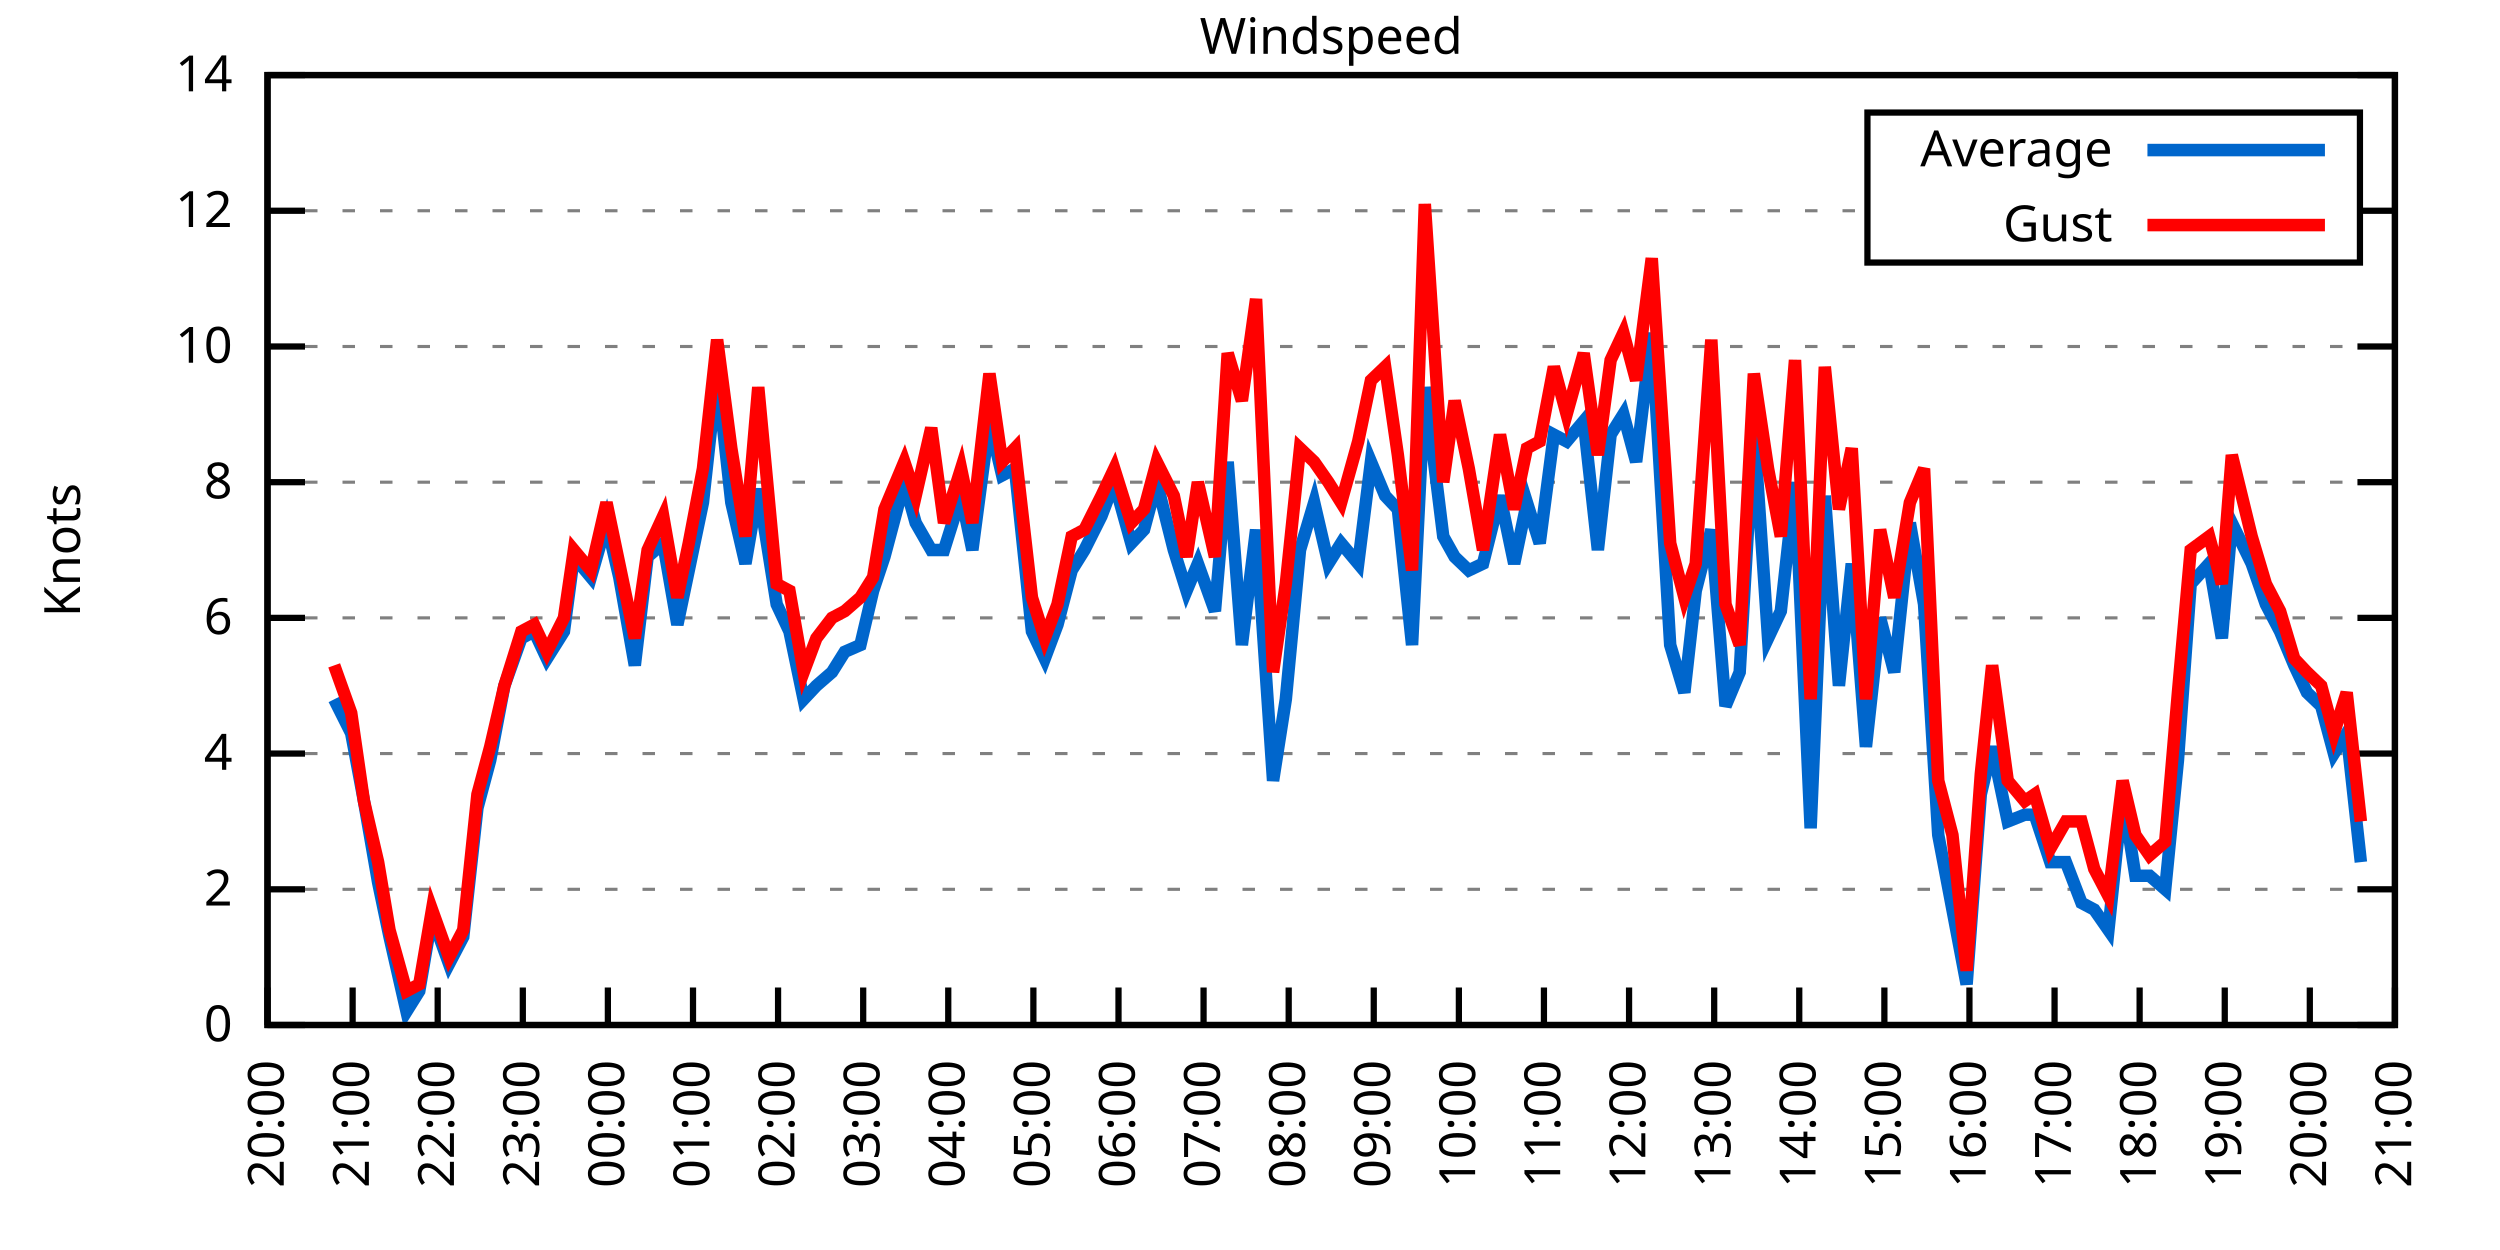
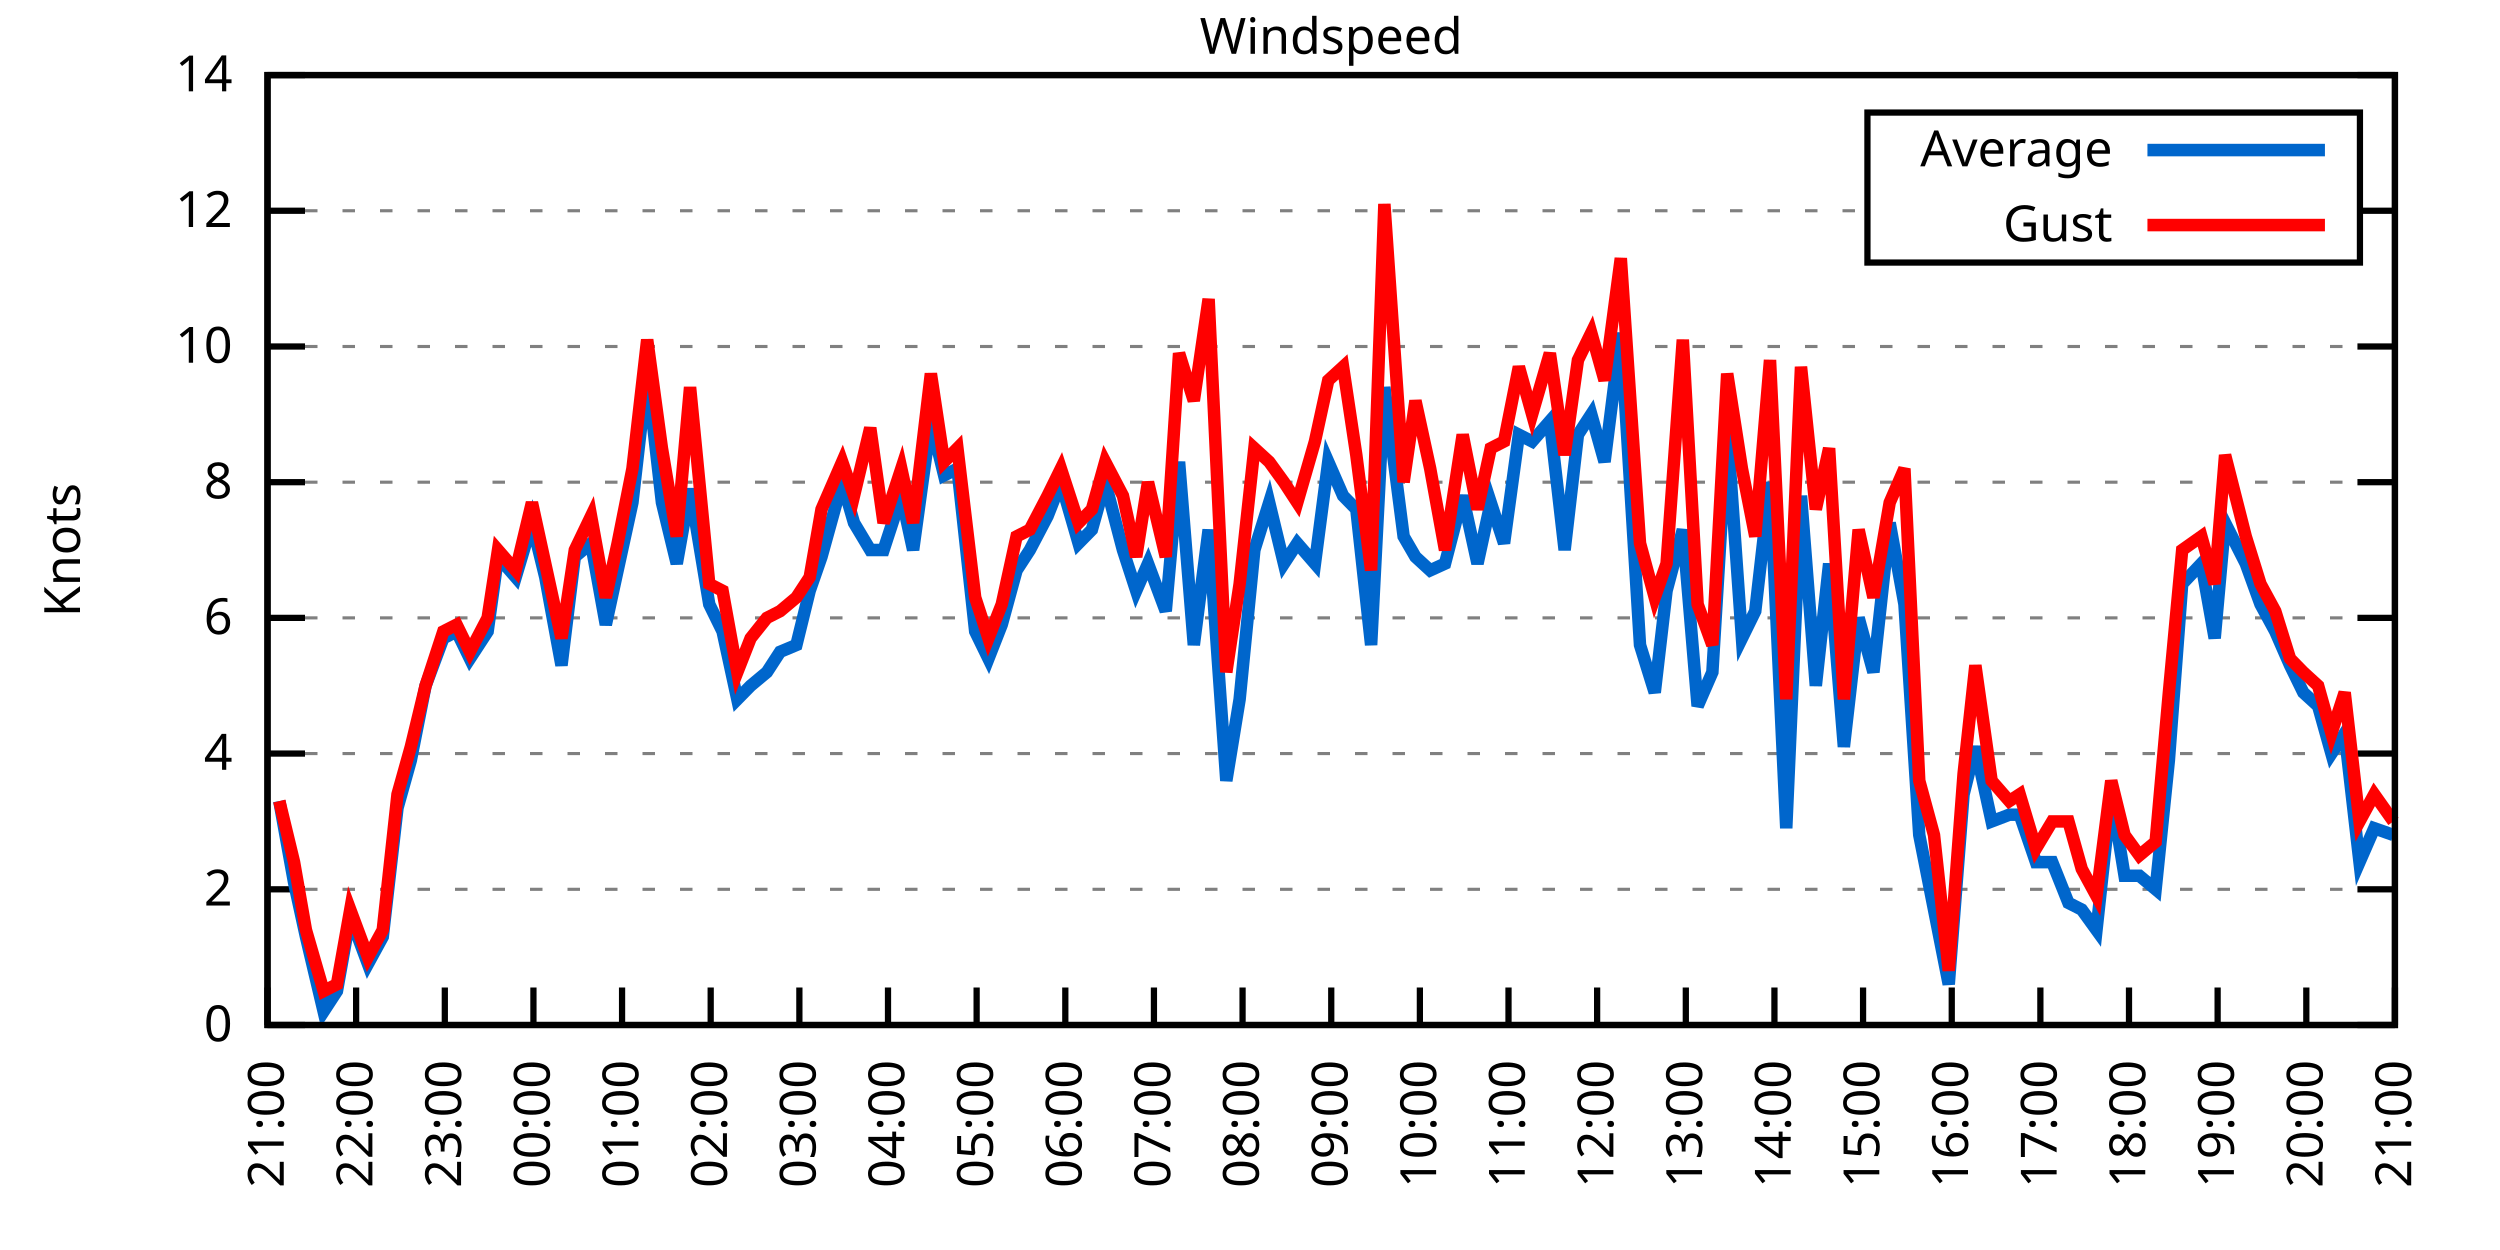
<svg xmlns="http://www.w3.org/2000/svg" xmlns:xlink="http://www.w3.org/1999/xlink" width="400" height="200" viewBox="0 0 400 200">
  <g id="gnuplot_canvas">
    <rect x="0" y="0" width="400" height="200" fill="none" />
    <defs>
      <circle id="gpDot" r="0.5" stroke-width="0.5" stroke="currentColor" />
      <path id="gpPt0" stroke-width="0.333" stroke="currentColor" d="M-1,0 h2 M0,-1 v2" />
      <path id="gpPt1" stroke-width="0.333" stroke="currentColor" d="M-1,-1 L1,1 M1,-1 L-1,1" />
      <path id="gpPt2" stroke-width="0.333" stroke="currentColor" d="M-1,0 L1,0 M0,-1 L0,1 M-1,-1 L1,1 M-1,1 L1,-1" />
      <rect id="gpPt3" stroke-width="0.333" stroke="currentColor" x="-1" y="-1" width="2" height="2" />
      <rect id="gpPt4" stroke-width="0.333" stroke="currentColor" fill="currentColor" x="-1" y="-1" width="2" height="2" />
      <circle id="gpPt5" stroke-width="0.333" stroke="currentColor" cx="0" cy="0" r="1" />
      <use xlink:href="#gpPt5" id="gpPt6" fill="currentColor" stroke="none" />
      <path id="gpPt7" stroke-width="0.333" stroke="currentColor" d="M0,-1.33 L-1.33,0.67 L1.33,0.67 z" />
      <use xlink:href="#gpPt7" id="gpPt8" fill="currentColor" stroke="none" />
      <use xlink:href="#gpPt7" id="gpPt9" stroke="currentColor" transform="rotate(180)" />
      <use xlink:href="#gpPt9" id="gpPt10" fill="currentColor" stroke="none" />
      <use xlink:href="#gpPt3" id="gpPt11" stroke="currentColor" transform="rotate(45)" />
      <use xlink:href="#gpPt11" id="gpPt12" fill="currentColor" stroke="none" />
      <path id="gpPt13" stroke-width="0.333" stroke="currentColor" d="M0,1.330 L1.265,0.411 L0.782,-1.067 L-0.782,-1.076 L-1.265,0.411 z" />
      <use xlink:href="#gpPt13" id="gpPt14" fill="currentColor" stroke="none" />
      <filter id="textbox" filterUnits="objectBoundingBox" x="0" y="0" height="1" width="1">
        <feFlood flood-color="white" flood-opacity="1" result="bgnd" />
        <feComposite in="SourceGraphic" in2="bgnd" operator="atop" />
      </filter>
      <filter id="greybox" filterUnits="objectBoundingBox" x="0" y="0" height="1" width="1">
        <feFlood flood-color="lightgrey" flood-opacity="1" result="grey" />
        <feComposite in="SourceGraphic" in2="grey" operator="atop" />
      </filter>
    </defs>
    <g fill="none" color="white" stroke="currentColor" stroke-width="1.00" stroke-linecap="butt" stroke-linejoin="miter">
</g>
    <g fill="none" color="black" stroke="currentColor" stroke-width="1.00" stroke-linecap="butt" stroke-linejoin="miter">
      <g stroke="none" shape-rendering="crispEdges">
        <polygon fill="rgb(255, 255, 255)" points="42.80,164.00 383.18,164.00 383.18,12.02 42.80,12.02 " />
      </g>
    </g>
    <g fill="none" color="black" stroke="currentColor" stroke-width="1.00" stroke-linecap="butt" stroke-linejoin="miter">
</g>
    <g fill="none" color="black" stroke="black" stroke-width="0.50" stroke-linecap="butt" stroke-linejoin="miter">
</g>
    <g fill="none" color="gray" stroke="currentColor" stroke-width="0.50" stroke-linecap="butt" stroke-linejoin="miter">
      <path stroke="gray" stroke-dasharray="2,4" class="gridline" d="M42.80,164.00 L383.19,164.00  " />
    </g>
    <g fill="none" color="gray" stroke="gray" stroke-width="1.00" stroke-linecap="butt" stroke-linejoin="miter">
</g>
    <g fill="none" color="black" stroke="currentColor" stroke-width="1.00" stroke-linecap="butt" stroke-linejoin="miter">
      <path stroke="black" d="M42.80,164.00 L48.80,164.00 M383.19,164.00 L377.19,164.00  " />
      <g transform="translate(37.20,166.60)" stroke="none" fill="black" font-family="Sans" font-size="8.00" text-anchor="end">
        <text>
          <tspan font-family="Sans"> 0</tspan>
        </text>
      </g>
    </g>
    <g fill="none" color="black" stroke="currentColor" stroke-width="1.00" stroke-linecap="butt" stroke-linejoin="miter">
</g>
    <g fill="none" color="black" stroke="black" stroke-width="0.50" stroke-linecap="butt" stroke-linejoin="miter">
</g>
    <g fill="none" color="gray" stroke="currentColor" stroke-width="0.50" stroke-linecap="butt" stroke-linejoin="miter">
      <path stroke="gray" stroke-dasharray="2,4" class="gridline" d="M42.80,142.29 L383.19,142.29  " />
    </g>
    <g fill="none" color="gray" stroke="gray" stroke-width="1.00" stroke-linecap="butt" stroke-linejoin="miter">
</g>
    <g fill="none" color="black" stroke="currentColor" stroke-width="1.00" stroke-linecap="butt" stroke-linejoin="miter">
      <path stroke="black" d="M42.80,142.29 L48.80,142.29 M383.19,142.29 L377.19,142.29  " />
      <g transform="translate(37.20,144.89)" stroke="none" fill="black" font-family="Sans" font-size="8.00" text-anchor="end">
        <text>
          <tspan font-family="Sans"> 2</tspan>
        </text>
      </g>
    </g>
    <g fill="none" color="black" stroke="currentColor" stroke-width="1.00" stroke-linecap="butt" stroke-linejoin="miter">
</g>
    <g fill="none" color="black" stroke="black" stroke-width="0.50" stroke-linecap="butt" stroke-linejoin="miter">
</g>
    <g fill="none" color="gray" stroke="currentColor" stroke-width="0.50" stroke-linecap="butt" stroke-linejoin="miter">
      <path stroke="gray" stroke-dasharray="2,4" class="gridline" d="M42.80,120.57 L383.19,120.57  " />
    </g>
    <g fill="none" color="gray" stroke="gray" stroke-width="1.00" stroke-linecap="butt" stroke-linejoin="miter">
</g>
    <g fill="none" color="black" stroke="currentColor" stroke-width="1.00" stroke-linecap="butt" stroke-linejoin="miter">
      <path stroke="black" d="M42.80,120.57 L48.80,120.57 M383.19,120.57 L377.19,120.57  " />
      <g transform="translate(37.20,123.17)" stroke="none" fill="black" font-family="Sans" font-size="8.00" text-anchor="end">
        <text>
          <tspan font-family="Sans"> 4</tspan>
        </text>
      </g>
    </g>
    <g fill="none" color="black" stroke="currentColor" stroke-width="1.00" stroke-linecap="butt" stroke-linejoin="miter">
</g>
    <g fill="none" color="black" stroke="black" stroke-width="0.50" stroke-linecap="butt" stroke-linejoin="miter">
</g>
    <g fill="none" color="gray" stroke="currentColor" stroke-width="0.50" stroke-linecap="butt" stroke-linejoin="miter">
      <path stroke="gray" stroke-dasharray="2,4" class="gridline" d="M42.80,98.86 L383.19,98.86  " />
    </g>
    <g fill="none" color="gray" stroke="gray" stroke-width="1.00" stroke-linecap="butt" stroke-linejoin="miter">
</g>
    <g fill="none" color="black" stroke="currentColor" stroke-width="1.00" stroke-linecap="butt" stroke-linejoin="miter">
      <path stroke="black" d="M42.80,98.86 L48.80,98.86 M383.19,98.86 L377.19,98.86  " />
      <g transform="translate(37.20,101.46)" stroke="none" fill="black" font-family="Sans" font-size="8.00" text-anchor="end">
        <text>
          <tspan font-family="Sans"> 6</tspan>
        </text>
      </g>
    </g>
    <g fill="none" color="black" stroke="currentColor" stroke-width="1.00" stroke-linecap="butt" stroke-linejoin="miter">
</g>
    <g fill="none" color="black" stroke="black" stroke-width="0.50" stroke-linecap="butt" stroke-linejoin="miter">
</g>
    <g fill="none" color="gray" stroke="currentColor" stroke-width="0.50" stroke-linecap="butt" stroke-linejoin="miter">
      <path stroke="gray" stroke-dasharray="2,4" class="gridline" d="M42.80,77.15 L383.19,77.15  " />
    </g>
    <g fill="none" color="gray" stroke="gray" stroke-width="1.00" stroke-linecap="butt" stroke-linejoin="miter">
</g>
    <g fill="none" color="black" stroke="currentColor" stroke-width="1.00" stroke-linecap="butt" stroke-linejoin="miter">
      <path stroke="black" d="M42.80,77.15 L48.80,77.15 M383.19,77.15 L377.19,77.15  " />
      <g transform="translate(37.20,79.75)" stroke="none" fill="black" font-family="Sans" font-size="8.00" text-anchor="end">
        <text>
          <tspan font-family="Sans"> 8</tspan>
        </text>
      </g>
    </g>
    <g fill="none" color="black" stroke="currentColor" stroke-width="1.00" stroke-linecap="butt" stroke-linejoin="miter">
</g>
    <g fill="none" color="black" stroke="black" stroke-width="0.50" stroke-linecap="butt" stroke-linejoin="miter">
</g>
    <g fill="none" color="gray" stroke="currentColor" stroke-width="0.50" stroke-linecap="butt" stroke-linejoin="miter">
      <path stroke="gray" stroke-dasharray="2,4" class="gridline" d="M42.80,55.44 L383.19,55.44  " />
    </g>
    <g fill="none" color="gray" stroke="gray" stroke-width="1.00" stroke-linecap="butt" stroke-linejoin="miter">
</g>
    <g fill="none" color="black" stroke="currentColor" stroke-width="1.00" stroke-linecap="butt" stroke-linejoin="miter">
      <path stroke="black" d="M42.80,55.44 L48.80,55.44 M383.19,55.44 L377.19,55.44  " />
      <g transform="translate(37.20,58.04)" stroke="none" fill="black" font-family="Sans" font-size="8.00" text-anchor="end">
        <text>
          <tspan font-family="Sans"> 10</tspan>
        </text>
      </g>
    </g>
    <g fill="none" color="black" stroke="currentColor" stroke-width="1.00" stroke-linecap="butt" stroke-linejoin="miter">
</g>
    <g fill="none" color="black" stroke="black" stroke-width="0.50" stroke-linecap="butt" stroke-linejoin="miter">
</g>
    <g fill="none" color="gray" stroke="currentColor" stroke-width="0.50" stroke-linecap="butt" stroke-linejoin="miter">
      <path stroke="gray" stroke-dasharray="2,4" class="gridline" d="M42.80,33.72 L298.79,33.72 M377.59,33.72 L383.19,33.72  " />
    </g>
    <g fill="none" color="gray" stroke="gray" stroke-width="1.00" stroke-linecap="butt" stroke-linejoin="miter">
</g>
    <g fill="none" color="black" stroke="currentColor" stroke-width="1.00" stroke-linecap="butt" stroke-linejoin="miter">
      <path stroke="black" d="M42.80,33.72 L48.80,33.72 M383.19,33.72 L377.19,33.72  " />
      <g transform="translate(37.20,36.32)" stroke="none" fill="black" font-family="Sans" font-size="8.00" text-anchor="end">
        <text>
          <tspan font-family="Sans"> 12</tspan>
        </text>
      </g>
    </g>
    <g fill="none" color="black" stroke="currentColor" stroke-width="1.00" stroke-linecap="butt" stroke-linejoin="miter">
</g>
    <g fill="none" color="black" stroke="black" stroke-width="0.50" stroke-linecap="butt" stroke-linejoin="miter">
</g>
    <g fill="none" color="gray" stroke="currentColor" stroke-width="0.50" stroke-linecap="butt" stroke-linejoin="miter">
      <path stroke="gray" stroke-dasharray="2,4" class="gridline" d="M42.80,12.01 L383.19,12.01  " />
    </g>
    <g fill="none" color="gray" stroke="gray" stroke-width="1.00" stroke-linecap="butt" stroke-linejoin="miter">
</g>
    <g fill="none" color="black" stroke="currentColor" stroke-width="1.00" stroke-linecap="butt" stroke-linejoin="miter">
      <path stroke="black" d="M42.80,12.01 L48.80,12.01 M383.19,12.01 L377.19,12.01  " />
      <g transform="translate(37.20,14.61)" stroke="none" fill="black" font-family="Sans" font-size="8.00" text-anchor="end">
        <text>
          <tspan font-family="Sans"> 14</tspan>
        </text>
      </g>
    </g>
    <g fill="none" color="black" stroke="currentColor" stroke-width="1.00" stroke-linecap="butt" stroke-linejoin="miter">
      <path stroke="black" d="M42.80,164.00 L42.80,158.00  " />
      <g transform="translate(45.40,169.60) rotate(270.00)" stroke="none" fill="black" font-family="Sans" font-size="8.00" text-anchor="end">
        <text>
-           <tspan font-family="Sans">20:00</tspan>
-         </text>
-       </g>
-     </g>
-     <g fill="none" color="black" stroke="currentColor" stroke-width="1.00" stroke-linecap="butt" stroke-linejoin="miter">
-       <path stroke="black" d="M56.42,164.00 L56.42,158.00  " />
-       <g transform="translate(59.02,169.60) rotate(270.00)" stroke="none" fill="black" font-family="Sans" font-size="8.00" text-anchor="end">
-         <text>
          <tspan font-family="Sans">21:00</tspan>
        </text>
      </g>
    </g>
    <g fill="none" color="black" stroke="currentColor" stroke-width="1.00" stroke-linecap="butt" stroke-linejoin="miter">
-       <path stroke="black" d="M70.03,164.00 L70.03,158.00  " />
-       <g transform="translate(72.63,169.60) rotate(270.00)" stroke="none" fill="black" font-family="Sans" font-size="8.00" text-anchor="end">
+       <path stroke="black" d="M56.98,164.00 L56.98,158.00  " />
+       <g transform="translate(59.58,169.60) rotate(270.00)" stroke="none" fill="black" font-family="Sans" font-size="8.00" text-anchor="end">
        <text>
          <tspan font-family="Sans">22:00</tspan>
        </text>
      </g>
    </g>
    <g fill="none" color="black" stroke="currentColor" stroke-width="1.00" stroke-linecap="butt" stroke-linejoin="miter">
-       <path stroke="black" d="M83.65,164.00 L83.65,158.00  " />
-       <g transform="translate(86.25,169.60) rotate(270.00)" stroke="none" fill="black" font-family="Sans" font-size="8.00" text-anchor="end">
+       <path stroke="black" d="M71.17,164.00 L71.17,158.00  " />
+       <g transform="translate(73.77,169.60) rotate(270.00)" stroke="none" fill="black" font-family="Sans" font-size="8.00" text-anchor="end">
        <text>
          <tspan font-family="Sans">23:00</tspan>
        </text>
      </g>
    </g>
    <g fill="none" color="black" stroke="currentColor" stroke-width="1.00" stroke-linecap="butt" stroke-linejoin="miter">
-       <path stroke="black" d="M97.26,164.00 L97.26,158.00  " />
-       <g transform="translate(99.86,169.60) rotate(270.00)" stroke="none" fill="black" font-family="Sans" font-size="8.00" text-anchor="end">
+       <path stroke="black" d="M85.35,164.00 L85.35,158.00  " />
+       <g transform="translate(87.95,169.60) rotate(270.00)" stroke="none" fill="black" font-family="Sans" font-size="8.00" text-anchor="end">
        <text>
          <tspan font-family="Sans">00:00</tspan>
        </text>
      </g>
    </g>
    <g fill="none" color="black" stroke="currentColor" stroke-width="1.00" stroke-linecap="butt" stroke-linejoin="miter">
-       <path stroke="black" d="M110.88,164.00 L110.88,158.00  " />
-       <g transform="translate(113.48,169.60) rotate(270.00)" stroke="none" fill="black" font-family="Sans" font-size="8.00" text-anchor="end">
+       <path stroke="black" d="M99.53,164.00 L99.53,158.00  " />
+       <g transform="translate(102.13,169.60) rotate(270.00)" stroke="none" fill="black" font-family="Sans" font-size="8.00" text-anchor="end">
        <text>
          <tspan font-family="Sans">01:00</tspan>
        </text>
      </g>
    </g>
    <g fill="none" color="black" stroke="currentColor" stroke-width="1.00" stroke-linecap="butt" stroke-linejoin="miter">
-       <path stroke="black" d="M124.49,164.00 L124.49,158.00  " />
-       <g transform="translate(127.09,169.60) rotate(270.00)" stroke="none" fill="black" font-family="Sans" font-size="8.00" text-anchor="end">
+       <path stroke="black" d="M113.71,164.00 L113.71,158.00  " />
+       <g transform="translate(116.31,169.60) rotate(270.00)" stroke="none" fill="black" font-family="Sans" font-size="8.00" text-anchor="end">
        <text>
          <tspan font-family="Sans">02:00</tspan>
        </text>
      </g>
    </g>
    <g fill="none" color="black" stroke="currentColor" stroke-width="1.00" stroke-linecap="butt" stroke-linejoin="miter">
-       <path stroke="black" d="M138.11,164.00 L138.11,158.00  " />
-       <g transform="translate(140.71,169.60) rotate(270.00)" stroke="none" fill="black" font-family="Sans" font-size="8.00" text-anchor="end">
+       <path stroke="black" d="M127.90,164.00 L127.90,158.00  " />
+       <g transform="translate(130.50,169.60) rotate(270.00)" stroke="none" fill="black" font-family="Sans" font-size="8.00" text-anchor="end">
        <text>
          <tspan font-family="Sans">03:00</tspan>
        </text>
      </g>
    </g>
    <g fill="none" color="black" stroke="currentColor" stroke-width="1.00" stroke-linecap="butt" stroke-linejoin="miter">
-       <path stroke="black" d="M151.72,164.00 L151.72,158.00  " />
-       <g transform="translate(154.32,169.60) rotate(270.00)" stroke="none" fill="black" font-family="Sans" font-size="8.00" text-anchor="end">
+       <path stroke="black" d="M142.08,164.00 L142.08,158.00  " />
+       <g transform="translate(144.68,169.60) rotate(270.00)" stroke="none" fill="black" font-family="Sans" font-size="8.00" text-anchor="end">
        <text>
          <tspan font-family="Sans">04:00</tspan>
        </text>
      </g>
    </g>
    <g fill="none" color="black" stroke="currentColor" stroke-width="1.00" stroke-linecap="butt" stroke-linejoin="miter">
-       <path stroke="black" d="M165.34,164.00 L165.34,158.00  " />
-       <g transform="translate(167.94,169.60) rotate(270.00)" stroke="none" fill="black" font-family="Sans" font-size="8.00" text-anchor="end">
+       <path stroke="black" d="M156.26,164.00 L156.26,158.00  " />
+       <g transform="translate(158.86,169.60) rotate(270.00)" stroke="none" fill="black" font-family="Sans" font-size="8.00" text-anchor="end">
        <text>
          <tspan font-family="Sans">05:00</tspan>
        </text>
      </g>
    </g>
    <g fill="none" color="black" stroke="currentColor" stroke-width="1.00" stroke-linecap="butt" stroke-linejoin="miter">
-       <path stroke="black" d="M178.96,164.00 L178.96,158.00  " />
-       <g transform="translate(181.56,169.60) rotate(270.00)" stroke="none" fill="black" font-family="Sans" font-size="8.00" text-anchor="end">
+       <path stroke="black" d="M170.45,164.00 L170.45,158.00  " />
+       <g transform="translate(173.05,169.60) rotate(270.00)" stroke="none" fill="black" font-family="Sans" font-size="8.00" text-anchor="end">
        <text>
          <tspan font-family="Sans">06:00</tspan>
        </text>
      </g>
    </g>
    <g fill="none" color="black" stroke="currentColor" stroke-width="1.00" stroke-linecap="butt" stroke-linejoin="miter">
-       <path stroke="black" d="M192.57,164.00 L192.57,158.00  " />
-       <g transform="translate(195.17,169.60) rotate(270.00)" stroke="none" fill="black" font-family="Sans" font-size="8.00" text-anchor="end">
+       <path stroke="black" d="M184.63,164.00 L184.63,158.00  " />
+       <g transform="translate(187.23,169.60) rotate(270.00)" stroke="none" fill="black" font-family="Sans" font-size="8.00" text-anchor="end">
        <text>
          <tspan font-family="Sans">07:00</tspan>
        </text>
      </g>
    </g>
    <g fill="none" color="black" stroke="currentColor" stroke-width="1.00" stroke-linecap="butt" stroke-linejoin="miter">
-       <path stroke="black" d="M206.19,164.00 L206.19,158.00  " />
-       <g transform="translate(208.79,169.60) rotate(270.00)" stroke="none" fill="black" font-family="Sans" font-size="8.00" text-anchor="end">
+       <path stroke="black" d="M198.81,164.00 L198.81,158.00  " />
+       <g transform="translate(201.41,169.60) rotate(270.00)" stroke="none" fill="black" font-family="Sans" font-size="8.00" text-anchor="end">
        <text>
          <tspan font-family="Sans">08:00</tspan>
        </text>
      </g>
    </g>
    <g fill="none" color="black" stroke="currentColor" stroke-width="1.00" stroke-linecap="butt" stroke-linejoin="miter">
-       <path stroke="black" d="M219.80,164.00 L219.80,158.00  " />
-       <g transform="translate(222.40,169.60) rotate(270.00)" stroke="none" fill="black" font-family="Sans" font-size="8.00" text-anchor="end">
+       <path stroke="black" d="M213.00,164.00 L213.00,158.00  " />
+       <g transform="translate(215.60,169.60) rotate(270.00)" stroke="none" fill="black" font-family="Sans" font-size="8.00" text-anchor="end">
        <text>
          <tspan font-family="Sans">09:00</tspan>
        </text>
      </g>
    </g>
    <g fill="none" color="black" stroke="currentColor" stroke-width="1.00" stroke-linecap="butt" stroke-linejoin="miter">
-       <path stroke="black" d="M233.42,164.00 L233.42,158.00  " />
-       <g transform="translate(236.02,169.60) rotate(270.00)" stroke="none" fill="black" font-family="Sans" font-size="8.00" text-anchor="end">
+       <path stroke="black" d="M227.18,164.00 L227.18,158.00  " />
+       <g transform="translate(229.78,169.60) rotate(270.00)" stroke="none" fill="black" font-family="Sans" font-size="8.00" text-anchor="end">
        <text>
          <tspan font-family="Sans">10:00</tspan>
        </text>
      </g>
    </g>
    <g fill="none" color="black" stroke="currentColor" stroke-width="1.00" stroke-linecap="butt" stroke-linejoin="miter">
-       <path stroke="black" d="M247.03,164.00 L247.03,158.00  " />
-       <g transform="translate(249.63,169.60) rotate(270.00)" stroke="none" fill="black" font-family="Sans" font-size="8.00" text-anchor="end">
+       <path stroke="black" d="M241.36,164.00 L241.36,158.00  " />
+       <g transform="translate(243.96,169.60) rotate(270.00)" stroke="none" fill="black" font-family="Sans" font-size="8.00" text-anchor="end">
        <text>
          <tspan font-family="Sans">11:00</tspan>
        </text>
      </g>
    </g>
    <g fill="none" color="black" stroke="currentColor" stroke-width="1.00" stroke-linecap="butt" stroke-linejoin="miter">
-       <path stroke="black" d="M260.65,164.00 L260.65,158.00  " />
-       <g transform="translate(263.25,169.60) rotate(270.00)" stroke="none" fill="black" font-family="Sans" font-size="8.00" text-anchor="end">
+       <path stroke="black" d="M255.54,164.00 L255.54,158.00  " />
+       <g transform="translate(258.14,169.60) rotate(270.00)" stroke="none" fill="black" font-family="Sans" font-size="8.00" text-anchor="end">
        <text>
          <tspan font-family="Sans">12:00</tspan>
        </text>
      </g>
    </g>
    <g fill="none" color="black" stroke="currentColor" stroke-width="1.00" stroke-linecap="butt" stroke-linejoin="miter">
-       <path stroke="black" d="M274.27,164.00 L274.27,158.00  " />
-       <g transform="translate(276.87,169.60) rotate(270.00)" stroke="none" fill="black" font-family="Sans" font-size="8.00" text-anchor="end">
+       <path stroke="black" d="M269.73,164.00 L269.73,158.00  " />
+       <g transform="translate(272.33,169.60) rotate(270.00)" stroke="none" fill="black" font-family="Sans" font-size="8.00" text-anchor="end">
        <text>
          <tspan font-family="Sans">13:00</tspan>
        </text>
      </g>
    </g>
    <g fill="none" color="black" stroke="currentColor" stroke-width="1.00" stroke-linecap="butt" stroke-linejoin="miter">
-       <path stroke="black" d="M287.88,164.00 L287.88,158.00  " />
-       <g transform="translate(290.48,169.60) rotate(270.00)" stroke="none" fill="black" font-family="Sans" font-size="8.00" text-anchor="end">
+       <path stroke="black" d="M283.91,164.00 L283.91,158.00  " />
+       <g transform="translate(286.51,169.60) rotate(270.00)" stroke="none" fill="black" font-family="Sans" font-size="8.00" text-anchor="end">
        <text>
          <tspan font-family="Sans">14:00</tspan>
        </text>
      </g>
    </g>
    <g fill="none" color="black" stroke="currentColor" stroke-width="1.00" stroke-linecap="butt" stroke-linejoin="miter">
-       <path stroke="black" d="M301.50,164.00 L301.50,158.00  " />
-       <g transform="translate(304.10,169.60) rotate(270.00)" stroke="none" fill="black" font-family="Sans" font-size="8.00" text-anchor="end">
+       <path stroke="black" d="M298.09,164.00 L298.09,158.00  " />
+       <g transform="translate(300.69,169.60) rotate(270.00)" stroke="none" fill="black" font-family="Sans" font-size="8.00" text-anchor="end">
        <text>
          <tspan font-family="Sans">15:00</tspan>
        </text>
      </g>
    </g>
    <g fill="none" color="black" stroke="currentColor" stroke-width="1.00" stroke-linecap="butt" stroke-linejoin="miter">
-       <path stroke="black" d="M315.11,164.00 L315.11,158.00  " />
-       <g transform="translate(317.71,169.60) rotate(270.00)" stroke="none" fill="black" font-family="Sans" font-size="8.00" text-anchor="end">
+       <path stroke="black" d="M312.28,164.00 L312.28,158.00  " />
+       <g transform="translate(314.88,169.60) rotate(270.00)" stroke="none" fill="black" font-family="Sans" font-size="8.00" text-anchor="end">
        <text>
          <tspan font-family="Sans">16:00</tspan>
        </text>
      </g>
    </g>
    <g fill="none" color="black" stroke="currentColor" stroke-width="1.00" stroke-linecap="butt" stroke-linejoin="miter">
-       <path stroke="black" d="M328.73,164.00 L328.73,158.00  " />
-       <g transform="translate(331.33,169.60) rotate(270.00)" stroke="none" fill="black" font-family="Sans" font-size="8.00" text-anchor="end">
+       <path stroke="black" d="M326.46,164.00 L326.46,158.00  " />
+       <g transform="translate(329.06,169.60) rotate(270.00)" stroke="none" fill="black" font-family="Sans" font-size="8.00" text-anchor="end">
        <text>
          <tspan font-family="Sans">17:00</tspan>
        </text>
      </g>
    </g>
    <g fill="none" color="black" stroke="currentColor" stroke-width="1.00" stroke-linecap="butt" stroke-linejoin="miter">
-       <path stroke="black" d="M342.34,164.00 L342.34,158.00  " />
-       <g transform="translate(344.94,169.60) rotate(270.00)" stroke="none" fill="black" font-family="Sans" font-size="8.00" text-anchor="end">
+       <path stroke="black" d="M340.64,164.00 L340.64,158.00  " />
+       <g transform="translate(343.24,169.60) rotate(270.00)" stroke="none" fill="black" font-family="Sans" font-size="8.00" text-anchor="end">
        <text>
          <tspan font-family="Sans">18:00</tspan>
        </text>
      </g>
    </g>
    <g fill="none" color="black" stroke="currentColor" stroke-width="1.00" stroke-linecap="butt" stroke-linejoin="miter">
-       <path stroke="black" d="M355.96,164.00 L355.96,158.00  " />
-       <g transform="translate(358.56,169.60) rotate(270.00)" stroke="none" fill="black" font-family="Sans" font-size="8.00" text-anchor="end">
+       <path stroke="black" d="M354.82,164.00 L354.82,158.00  " />
+       <g transform="translate(357.42,169.60) rotate(270.00)" stroke="none" fill="black" font-family="Sans" font-size="8.00" text-anchor="end">
        <text>
          <tspan font-family="Sans">19:00</tspan>
        </text>
      </g>
    </g>
    <g fill="none" color="black" stroke="currentColor" stroke-width="1.00" stroke-linecap="butt" stroke-linejoin="miter">
-       <path stroke="black" d="M369.57,164.00 L369.57,158.00  " />
-       <g transform="translate(372.17,169.60) rotate(270.00)" stroke="none" fill="black" font-family="Sans" font-size="8.00" text-anchor="end">
+       <path stroke="black" d="M369.01,164.00 L369.01,158.00  " />
+       <g transform="translate(371.61,169.60) rotate(270.00)" stroke="none" fill="black" font-family="Sans" font-size="8.00" text-anchor="end">
        <text>
          <tspan font-family="Sans">20:00</tspan>
        </text>
      </g>
    </g>
    <g fill="none" color="black" stroke="currentColor" stroke-width="1.00" stroke-linecap="butt" stroke-linejoin="miter">
      <path stroke="black" d="M383.19,164.00 L383.19,158.00  " />
      <g transform="translate(385.79,169.60) rotate(270.00)" stroke="none" fill="black" font-family="Sans" font-size="8.00" text-anchor="end">
        <text>
          <tspan font-family="Sans">21:00</tspan>
        </text>
      </g>
    </g>
    <g fill="none" color="black" stroke="currentColor" stroke-width="1.00" stroke-linecap="butt" stroke-linejoin="miter">
</g>
    <g fill="none" color="black" stroke="currentColor" stroke-width="1.00" stroke-linecap="butt" stroke-linejoin="miter">
      <path stroke="black" d="M42.80,12.01 L42.80,164.00 L383.19,164.00 L383.19,12.01 L42.80,12.01 Z  " />
    </g>
    <g fill="none" color="black" stroke="currentColor" stroke-width="1.00" stroke-linecap="butt" stroke-linejoin="miter">
</g>
    <g fill="none" color="black" stroke="currentColor" stroke-width="1.00" stroke-linecap="butt" stroke-linejoin="miter">
      <path stroke="black" d="M298.79,42.01 L298.79,18.01 L377.59,18.01 L377.59,42.01 L298.79,42.01 Z  " />
    </g>
    <g id="Windspeed_plot_1">
      <g fill="none" color="white" stroke="black" stroke-width="2.00" stroke-linecap="butt" stroke-linejoin="miter">
</g>
      <g fill="none" color="black" stroke="currentColor" stroke-width="2.00" stroke-linecap="butt" stroke-linejoin="miter">
        <g transform="translate(337.99,26.61)" stroke="none" fill="black" font-family="Sans" font-size="8.00" text-anchor="end">
          <text>
            <tspan font-family="Sans">Average</tspan>
          </text>
        </g>
      </g>
      <g fill="none" color="black" stroke="currentColor" stroke-width="2.00" stroke-linecap="butt" stroke-linejoin="miter">
-         <path stroke="rgb(  0, 102, 204)" d="M343.59,24.01 L371.99,24.01 M53.47,111.89 L56.19,117.32 L58.23,128.17 L60.50,141.20 L62.32,149.89 L65.04,161.83   L67.08,158.57 L69.12,146.63 L71.85,154.23 L74.12,149.89 L76.39,129.26 L78.43,121.66 L80.70,109.72 L83.42,102.12   L85.46,101.03 L87.50,105.38 L90.23,101.03 L91.82,89.09 L94.54,92.35 L97.04,83.66 L99.08,92.35 L101.57,106.46   L103.62,89.09 L106.11,86.92 L108.38,99.95 L110.20,91.26 L112.47,80.41 L114.74,59.78 L117.01,80.41 L119.27,90.18   L121.32,78.23 L124.27,96.69 L126.31,101.03 L128.58,111.89 L130.62,109.72 L133.12,107.55 L135.16,104.29 L137.66,103.20   L139.70,94.52 L141.51,89.09 L144.69,77.15 L146.51,83.66 L149.00,88.00 L151.04,88.00 L153.77,79.32 L155.58,88.00   L158.31,67.38 L160.35,76.06 L162.39,74.98 L165.11,101.03 L167.16,105.38 L169.20,99.95 L171.47,91.26 L173.51,88.00   L176.23,82.58 L178.28,77.15 L181.00,86.92 L183.04,84.75 L185.08,77.15 L187.81,88.00 L189.85,94.52 L191.66,90.18   L194.39,97.78 L196.43,73.89 L198.70,103.20 L200.97,84.75 L203.69,124.92 L205.73,111.89 L208.00,88.00 L210.27,80.41   L212.54,90.18 L214.58,86.92 L217.31,90.18 L219.35,73.89 L221.62,79.32 L223.66,81.49 L225.93,103.20 L227.97,61.95   L230.92,85.83 L232.74,89.09 L235.01,91.26 L237.28,90.18 L240.00,79.32 L242.27,90.18 L244.31,80.41 L246.35,86.92   L248.62,69.55 L250.66,70.63 L253.39,67.38 L255.66,88.00 L257.70,69.55 L259.74,66.29 L261.78,73.89 L264.28,53.26   L267.23,103.20 L269.50,110.80 L271.32,94.52 L273.81,84.75 L276.08,112.97 L278.35,107.55 L280.62,68.46 L282.89,102.12   L284.93,97.78 L287.20,77.15 L289.70,132.52 L291.97,79.32 L294.23,109.72 L296.28,90.18 L298.55,119.49 L300.82,98.86   L303.08,107.55 L305.58,83.66 L307.85,96.69 L310.12,133.60 L312.39,145.54 L314.66,157.49 L316.93,127.09 L318.74,119.49   L321.24,131.43 L323.96,130.35 L325.55,130.35 L328.05,137.94 L330.54,137.94 L333.04,144.46 L335.08,145.54 L337.35,148.80   L339.62,127.09 L341.66,140.12 L343.93,140.12 L346.43,142.29 L348.47,121.66 L350.51,93.43 L353.46,90.18 L355.50,102.12   L357.09,83.66 L360.27,90.18 L362.54,96.69 L364.81,101.03 L367.08,106.46 L369.12,110.80 L371.39,112.97 L373.43,120.57   L375.47,117.32 L377.74,137.94  " />
+         <path stroke="rgb(  0, 102, 204)" d="M343.59,24.01 L371.99,24.01 M44.69,128.17 L47.05,141.20 L48.95,149.89 L51.78,161.83 L53.91,158.57 L56.04,146.63   L58.87,154.23 L61.24,149.89 L63.60,129.26 L65.73,121.66 L68.09,109.72 L70.93,102.12 L73.06,101.03 L75.18,105.38   L78.02,101.03 L79.68,89.09 L82.51,92.35 L85.11,83.66 L87.24,92.35 L89.84,106.46 L91.97,89.09 L94.57,86.92   L96.93,99.95 L98.82,91.26 L101.19,80.41 L103.55,59.78 L105.91,80.41 L108.28,90.18 L110.41,78.23 L113.48,96.69   L115.61,101.03 L117.97,111.89 L120.10,109.72 L122.70,107.55 L124.82,104.29 L127.42,103.20 L129.55,94.52 L131.44,89.09   L134.75,77.15 L136.64,83.66 L139.24,88.00 L141.37,88.00 L144.21,79.32 L146.10,88.00 L148.94,67.38 L151.06,76.06   L153.19,74.98 L156.03,101.03 L158.15,105.38 L160.28,99.95 L162.65,91.26 L164.77,88.00 L167.61,82.58 L169.74,77.15   L172.57,86.92 L174.70,84.75 L176.83,77.15 L179.67,88.00 L181.79,94.52 L183.68,90.18 L186.52,97.78 L188.65,73.89   L191.01,103.20 L193.38,84.75 L196.21,124.92 L198.34,111.89 L200.70,88.00 L203.07,80.41 L205.43,90.18 L207.56,86.92   L210.39,90.18 L212.52,73.89 L214.89,79.32 L217.01,81.49 L219.38,103.20 L221.50,61.95 L224.58,85.83 L226.47,89.09   L228.83,91.26 L231.20,90.18 L234.03,79.32 L236.40,90.18 L238.52,80.41 L240.65,86.92 L243.02,69.55 L245.14,70.63   L247.98,67.38 L250.34,88.00 L252.47,69.55 L254.60,66.29 L256.73,73.89 L259.33,53.26 L262.40,103.20 L264.76,110.80   L266.65,94.52 L269.25,84.75 L271.62,112.97 L273.98,107.55 L276.35,68.46 L278.71,102.12 L280.84,97.78 L283.20,77.15   L285.80,132.52 L288.16,79.32 L290.53,109.72 L292.66,90.18 L295.02,119.49 L297.38,98.86 L299.75,107.55 L302.35,83.66   L304.71,96.69 L307.08,133.60 L309.44,145.54 L311.80,157.49 L314.17,127.09 L316.06,119.49 L318.66,131.43 L321.49,130.35   L323.15,130.35 L325.75,137.94 L328.35,137.94 L330.95,144.46 L333.08,145.54 L335.44,148.80 L337.80,127.09 L339.93,140.12   L342.30,140.12 L344.90,142.29 L347.02,121.66 L349.15,93.43 L352.22,90.18 L354.35,102.12 L356.01,83.66 L359.32,90.18   L361.68,96.69 L364.04,101.03 L366.41,106.46 L368.53,110.80 L370.90,112.97 L373.03,120.57 L375.15,117.32 L377.52,137.94   L379.88,132.52 L382.95,133.60  " />
      </g>
    </g>
    <g id="Windspeed_plot_2">
      <g fill="none" color="black" stroke="currentColor" stroke-width="2.00" stroke-linecap="butt" stroke-linejoin="miter">
        <g transform="translate(337.99,38.61)" stroke="none" fill="black" font-family="Sans" font-size="8.00" text-anchor="end">
          <text>
            <tspan font-family="Sans">Gust</tspan>
          </text>
        </g>
      </g>
      <g fill="none" color="black" stroke="currentColor" stroke-width="2.00" stroke-linecap="butt" stroke-linejoin="miter">
-         <path stroke="rgb(255,   0,   0)" d="M343.59,36.01 L371.99,36.01 M53.47,106.46 L56.19,114.06 L58.23,128.17 L60.50,137.94 L62.32,148.80 L65.04,158.57   L67.08,157.49 L69.12,145.54 L71.85,153.14 L74.12,148.80 L76.39,127.09 L78.43,119.49 L80.70,109.72 L83.42,101.03   L85.46,99.95 L87.50,104.29 L90.23,98.86 L91.82,88.00 L94.54,91.26 L97.04,80.41 L99.08,90.18 L101.57,102.12   L103.62,88.00 L106.11,82.58 L108.38,95.60 L110.20,86.92 L112.47,74.98 L114.74,54.35 L117.01,71.72 L119.27,85.83   L121.32,61.95 L124.27,93.43 L126.31,94.52 L128.58,107.55 L130.62,102.12 L133.12,98.86 L135.16,97.78 L137.66,95.60   L139.70,92.35 L141.51,81.49 L144.69,73.89 L146.51,79.32 L149.00,68.46 L151.04,83.66 L153.77,74.98 L155.58,83.66   L158.31,59.78 L160.35,73.89 L162.39,71.72 L165.11,95.60 L167.16,102.12 L169.20,96.69 L171.47,85.83 L173.51,84.75   L176.23,79.32 L178.28,74.98 L181.00,83.66 L183.04,81.49 L185.08,73.89 L187.81,79.32 L189.85,89.09 L191.66,77.15   L194.39,89.09 L196.43,56.52 L198.70,64.12 L200.97,47.84 L203.69,107.55 L205.73,93.43 L208.00,71.72 L210.27,73.89   L212.54,77.15 L214.58,80.41 L217.31,70.63 L219.35,60.86 L221.62,58.69 L223.66,72.81 L225.93,91.26 L227.97,32.64   L230.92,77.15 L232.74,64.12 L235.01,74.98 L237.28,88.00 L240.00,69.55 L242.27,81.49 L244.31,71.72 L246.35,70.63   L248.62,58.69 L250.66,66.29 L253.39,56.52 L255.66,72.81 L257.70,57.61 L259.74,53.26 L261.78,60.86 L264.28,41.32   L267.23,86.92 L269.50,95.60 L271.32,90.18 L273.81,54.35 L276.08,96.69 L278.35,103.20 L280.62,59.78 L282.89,74.98   L284.93,85.83 L287.20,57.61 L289.70,111.89 L291.97,58.69 L294.23,81.49 L296.28,71.72 L298.55,111.89 L300.82,84.75   L303.08,95.60 L305.58,80.41 L307.85,74.98 L310.12,124.92 L312.39,133.60 L314.66,155.31 L316.93,123.83 L318.74,106.46   L321.24,124.92 L323.96,128.17 L325.55,127.09 L328.05,135.77 L330.54,131.43 L333.04,131.43 L335.08,139.03 L337.35,143.37   L339.62,124.92 L341.66,133.60 L343.93,136.86 L346.43,134.69 L348.47,110.80 L350.51,88.00 L353.46,85.83 L355.50,93.43   L357.09,72.81 L360.27,85.83 L362.54,93.43 L364.81,97.78 L367.08,105.38 L369.12,107.55 L371.39,109.72 L373.43,117.32   L375.47,110.80 L377.74,131.43  " />
+         <path stroke="rgb(255,   0,   0)" d="M343.59,36.01 L371.99,36.01 M44.69,128.17 L47.05,137.94 L48.95,148.80 L51.78,158.57 L53.91,157.49 L56.04,145.54   L58.87,153.14 L61.24,148.80 L63.60,127.09 L65.73,119.49 L68.09,109.72 L70.93,101.03 L73.06,99.95 L75.18,104.29   L78.02,98.86 L79.68,88.00 L82.51,91.26 L85.11,80.41 L87.24,90.18 L89.84,102.12 L91.97,88.00 L94.57,82.58   L96.93,95.60 L98.82,86.92 L101.19,74.98 L103.55,54.35 L105.91,71.72 L108.28,85.83 L110.41,61.95 L113.48,93.43   L115.61,94.52 L117.97,107.55 L120.10,102.12 L122.70,98.86 L124.82,97.78 L127.42,95.60 L129.55,92.35 L131.44,81.49   L134.75,73.89 L136.64,79.32 L139.24,68.46 L141.37,83.66 L144.21,74.98 L146.10,83.66 L148.94,59.78 L151.06,73.89   L153.19,71.72 L156.03,95.60 L158.15,102.12 L160.28,96.69 L162.65,85.83 L164.77,84.75 L167.61,79.32 L169.74,74.98   L172.57,83.66 L174.70,81.49 L176.83,73.89 L179.67,79.32 L181.79,89.09 L183.68,77.15 L186.52,89.09 L188.65,56.52   L191.01,64.12 L193.38,47.84 L196.21,107.55 L198.34,93.43 L200.70,71.72 L203.07,73.89 L205.43,77.15 L207.56,80.41   L210.39,70.63 L212.52,60.86 L214.89,58.69 L217.01,72.81 L219.38,91.26 L221.50,32.64 L224.58,77.15 L226.47,64.12   L228.83,74.98 L231.20,88.00 L234.03,69.55 L236.40,81.49 L238.52,71.72 L240.65,70.63 L243.02,58.69 L245.14,66.29   L247.98,56.52 L250.34,72.81 L252.47,57.61 L254.60,53.26 L256.73,60.86 L259.33,41.32 L262.40,86.92 L264.76,95.60   L266.65,90.18 L269.25,54.35 L271.62,96.69 L273.98,103.20 L276.35,59.78 L278.71,74.98 L280.84,85.83 L283.20,57.61   L285.80,111.89 L288.16,58.69 L290.53,81.49 L292.66,71.72 L295.02,111.89 L297.38,84.75 L299.75,95.60 L302.35,80.41   L304.71,74.98 L307.08,124.92 L309.44,133.60 L311.80,155.31 L314.17,123.83 L316.06,106.46 L318.66,124.92 L321.49,128.17   L323.15,127.09 L325.75,135.77 L328.35,131.43 L330.95,131.43 L333.08,139.03 L335.44,143.37 L337.80,124.92 L339.93,133.60   L342.30,136.86 L344.90,134.69 L347.02,110.80 L349.15,88.00 L352.22,85.83 L354.35,93.43 L356.01,72.81 L359.32,85.83   L361.68,93.43 L364.04,97.78 L366.41,105.38 L368.53,107.55 L370.90,109.72 L373.03,117.32 L375.15,110.80 L377.52,131.43   L379.88,127.09 L382.95,131.43  " />
      </g>
    </g>
    <g fill="none" color="black" stroke="currentColor" stroke-width="2.00" stroke-linecap="butt" stroke-linejoin="miter">
</g>
    <g fill="none" color="black" stroke="black" stroke-width="1.00" stroke-linecap="butt" stroke-linejoin="miter">
</g>
    <g fill="none" color="black" stroke="currentColor" stroke-width="1.00" stroke-linecap="butt" stroke-linejoin="miter">
      <path stroke="black" d="M42.80,12.01 L42.80,164.00 L383.19,164.00 L383.19,12.01 L42.80,12.01 Z  " />
      <g transform="translate(12.80,88.01) rotate(270.00)" stroke="none" fill="black" font-family="Sans" font-size="8.00" text-anchor="middle">
        <text>
          <tspan font-family="Sans">Knots</tspan>
        </text>
      </g>
    </g>
    <g fill="none" color="black" stroke="currentColor" stroke-width="1.00" stroke-linecap="butt" stroke-linejoin="miter">
</g>
    <g fill="none" color="black" stroke="currentColor" stroke-width="1.00" stroke-linecap="butt" stroke-linejoin="miter">
      <g transform="translate(212.99,8.61)" stroke="none" fill="black" font-family="Sans" font-size="8.00" text-anchor="middle">
        <text>
          <tspan font-family="Sans">Windspeed</tspan>
        </text>
      </g>
    </g>
    <g fill="none" color="black" stroke="currentColor" stroke-width="1.00" stroke-linecap="butt" stroke-linejoin="miter">
</g>
  </g>
</svg>
